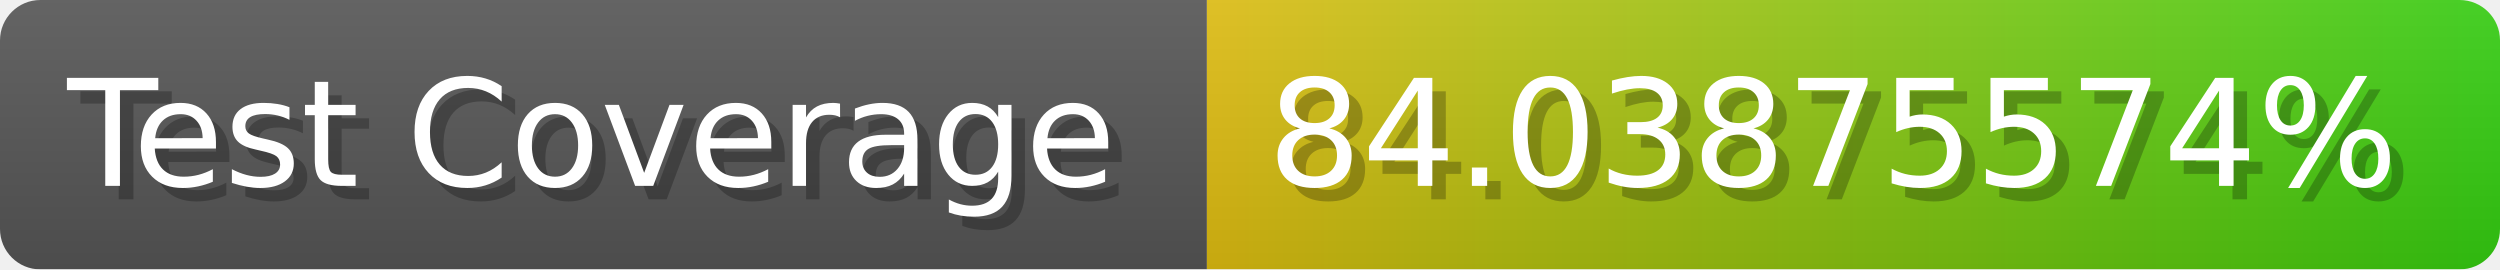
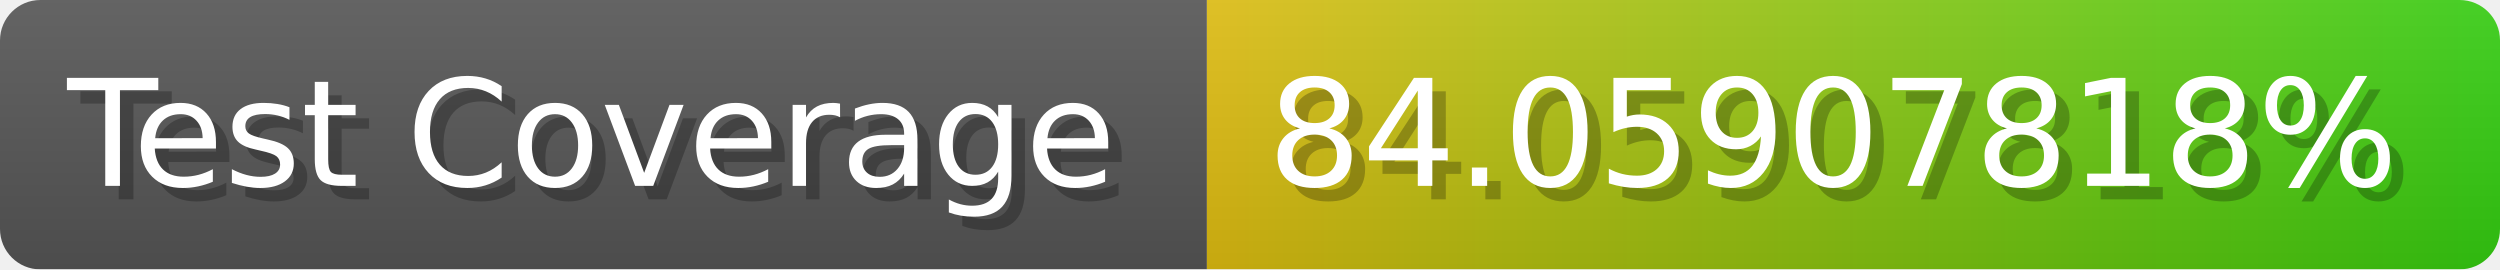
- <svg xmlns="http://www.w3.org/2000/svg" width="185.6" height="20" viewBox="0 0 1856 200" role="img" aria-label="Test Coverage: 84.03875574%">
+ <svg xmlns="http://www.w3.org/2000/svg" width="185.6" height="20" viewBox="0 0 1856 200" role="img" aria-label="Test Coverage: 84.05907818%">
  <linearGradient id="a" x2="0" y2="100%">
    <stop offset="0" stop-opacity=".1" stop-color="#EEE" />
    <stop offset="1" stop-opacity=".1" />
  </linearGradient>
  <mask id="m">
    <rect width="1856" height="200" rx="30" fill="#FFF" />
  </mask>
  <g mask="url(#m)">
    <rect width="896" height="200" fill="#555" />
    <rect width="960" height="200" fill="url(#x)" x="896" />
    <rect width="1856" height="200" fill="url(#a)" />
  </g>
  <g aria-hidden="true" fill="#fff" text-anchor="start" font-family="Verdana,DejaVu Sans,sans-serif" font-size="110">
    <text x="60" y="148" textLength="796" fill="#000" opacity="0.25">Test Coverage</text>
    <text x="50" y="138" textLength="796">Test Coverage</text>
-     <text x="951" y="148" textLength="860" fill="#000" opacity="0.25">84.03875574%</text>
-     <text x="941" y="138" textLength="860">84.03875574%</text>
+     <text x="951" y="148" textLength="860" fill="#000" opacity="0.25">84.05907818%</text>
+     <text x="941" y="138" textLength="860">84.05907818%</text>
  </g>
  <linearGradient id="x" x1="0%" y1="0%" x2="100%" y2="0%">
    <stop offset="0%" style="stop-color:#DB1" />
    <stop offset="100%" style="stop-color:#3C1" />
  </linearGradient>
</svg>
